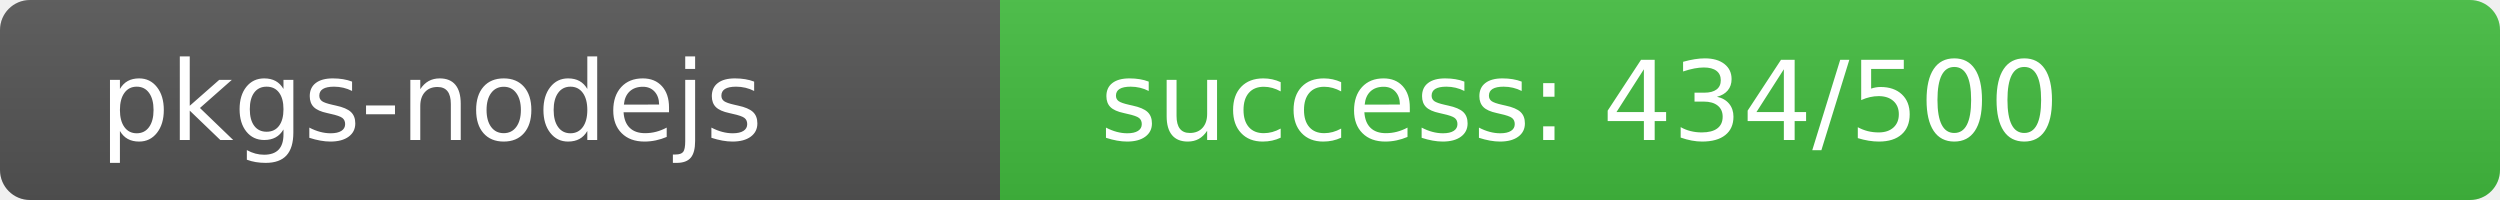
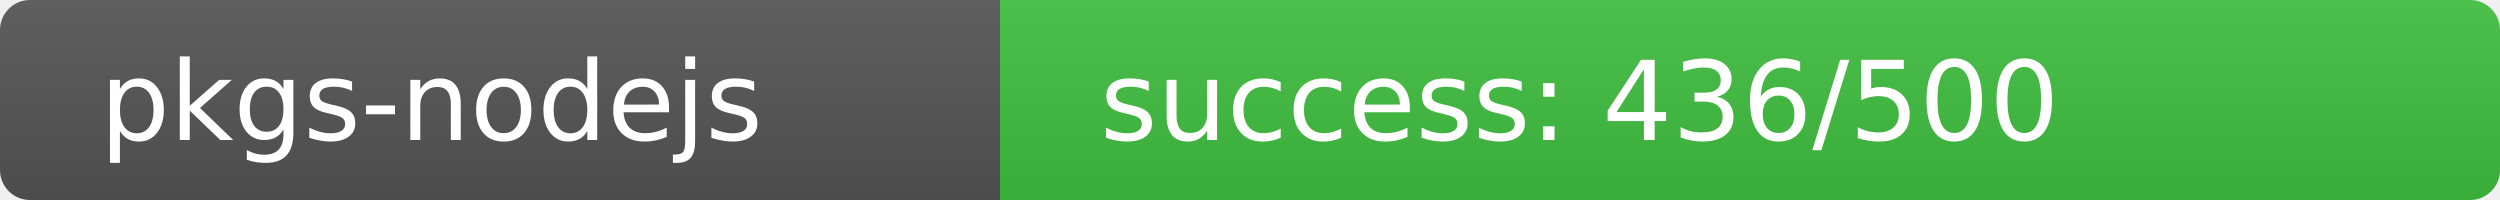
<svg xmlns="http://www.w3.org/2000/svg" width="250" height="20" role="img">
  <linearGradient id="s" x2="0" y2="100%">
    <stop offset="0" stop-color="#bbb" stop-opacity=".1" />
    <stop offset="1" stop-opacity=".1" />
  </linearGradient>
  <clipPath id="r">
    <rect width="250" height="20" rx="3" fill="#fff" />
  </clipPath>
  <g clip-path="url(#r)">
    <rect width="100" height="20" fill="#555" />
-     <rect x="100" width="150" height="20" fill="rgb(67,189,64)" />
+     <rect x="100" width="150" height="20" fill="rgb(65,191,64)" />
    <rect width="250" height="20" fill="url(#s)" />
  </g>
  <g fill="#fff" text-anchor="start" font-family="Verdana,Geneva,DejaVu Sans,sans-serif" text-rendering="geometricPrecision" font-size="110">
    <text x="100" y="140" transform="scale(.1)" fill="#fff">pkgs-nodejs</text>
-     <text x="1100" y="140" transform="scale(.1)" fill="#fff">success: 434/500</text>
+     <text x="1100" y="140" transform="scale(.1)" fill="#fff">success: 436/500</text>
  </g>
</svg>
